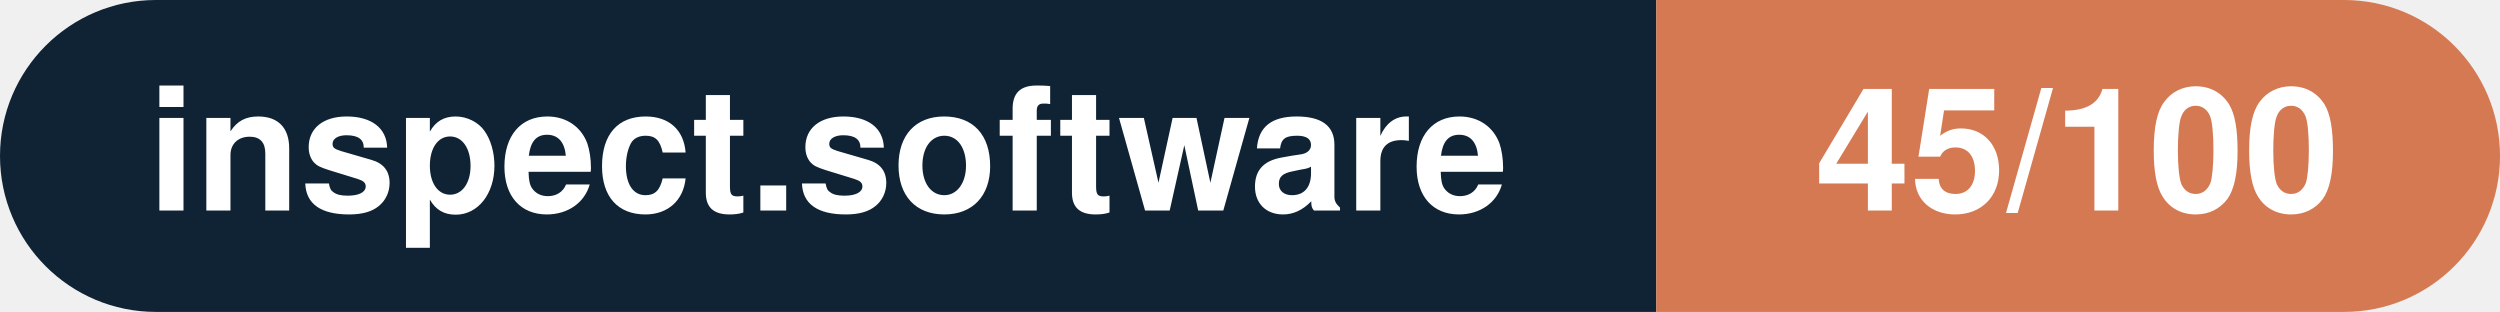
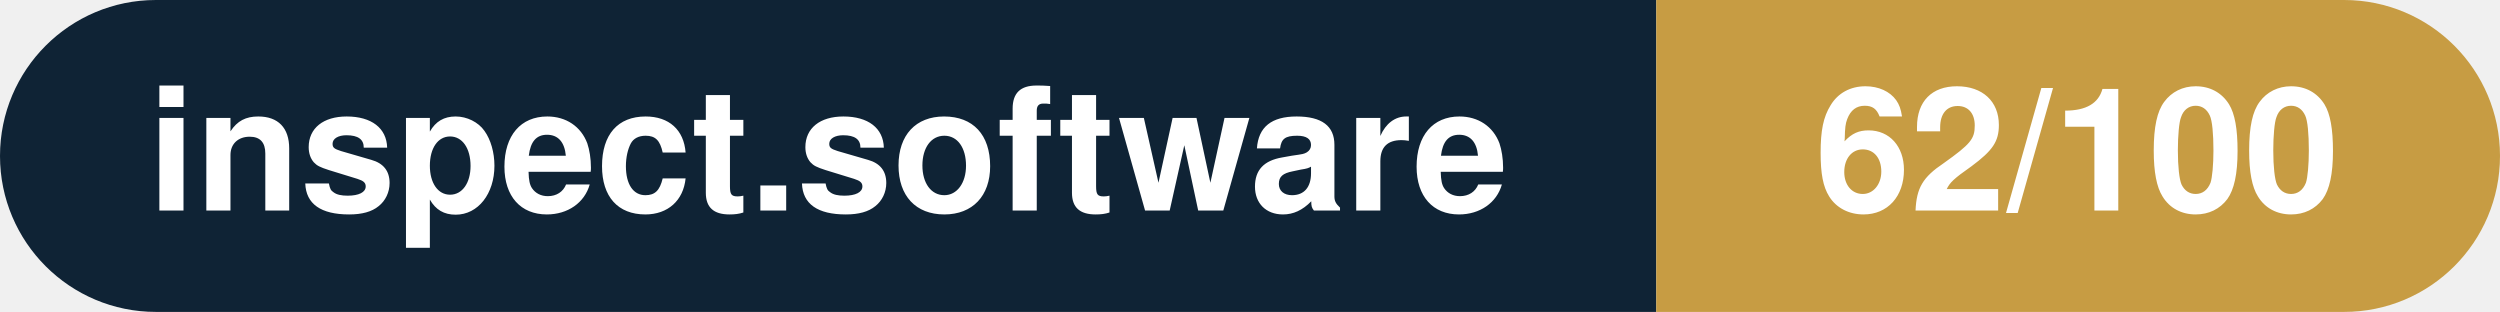
- <svg xmlns="http://www.w3.org/2000/svg" width="160.3" height="20" viewBox="0 0 160.3 20" role="img" aria-label="inspect.software: 45/100">
+ <svg xmlns="http://www.w3.org/2000/svg" width="160.3" height="20" viewBox="0 0 160.3 20" role="img" aria-label="inspect.software: 62/100">
  <clipPath id="rnd">
    <rect width="160.3" height="20" rx="10.0" fill="#fff" />
  </clipPath>
  <g clip-path="url(#rnd)">
    <rect width="106.2" height="20" fill="#0f2335" />
-     <rect x="106.2" width="54.1" height="20" fill="#d57953" />
+     <rect x="106.2" width="54.1" height="20" fill="#c79c43" />
  </g>
  <g fill="#fff" text-anchor="middle" font-family="Helvetica Neue,Helvetica,Arial,sans-serif" font-size="11">
    <text x="53.1" y="13.5" font-weight="600">inspect.software</text>
-     <text x="133.2" y="13.5" font-weight="700">45/100</text>
+     <text x="133.2" y="13.5" font-weight="700">62/100</text>
  </g>
</svg>
